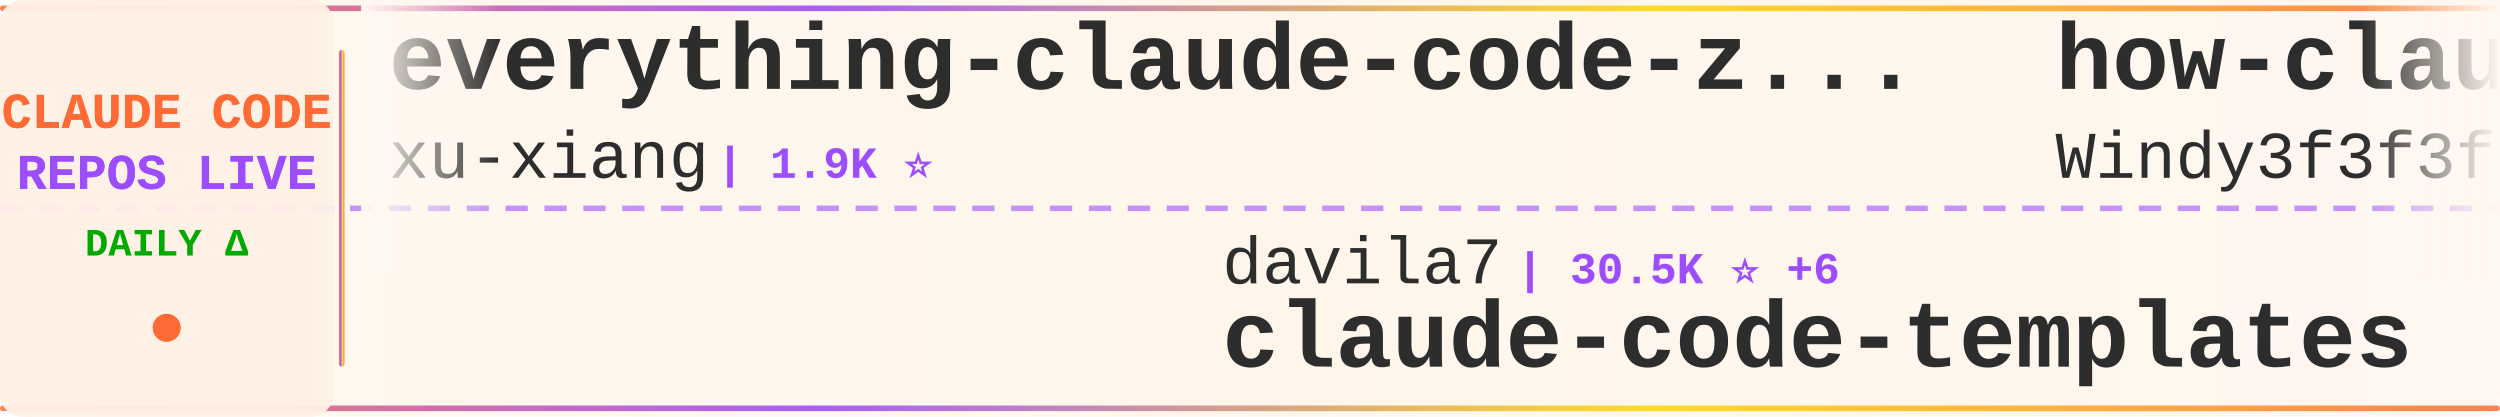
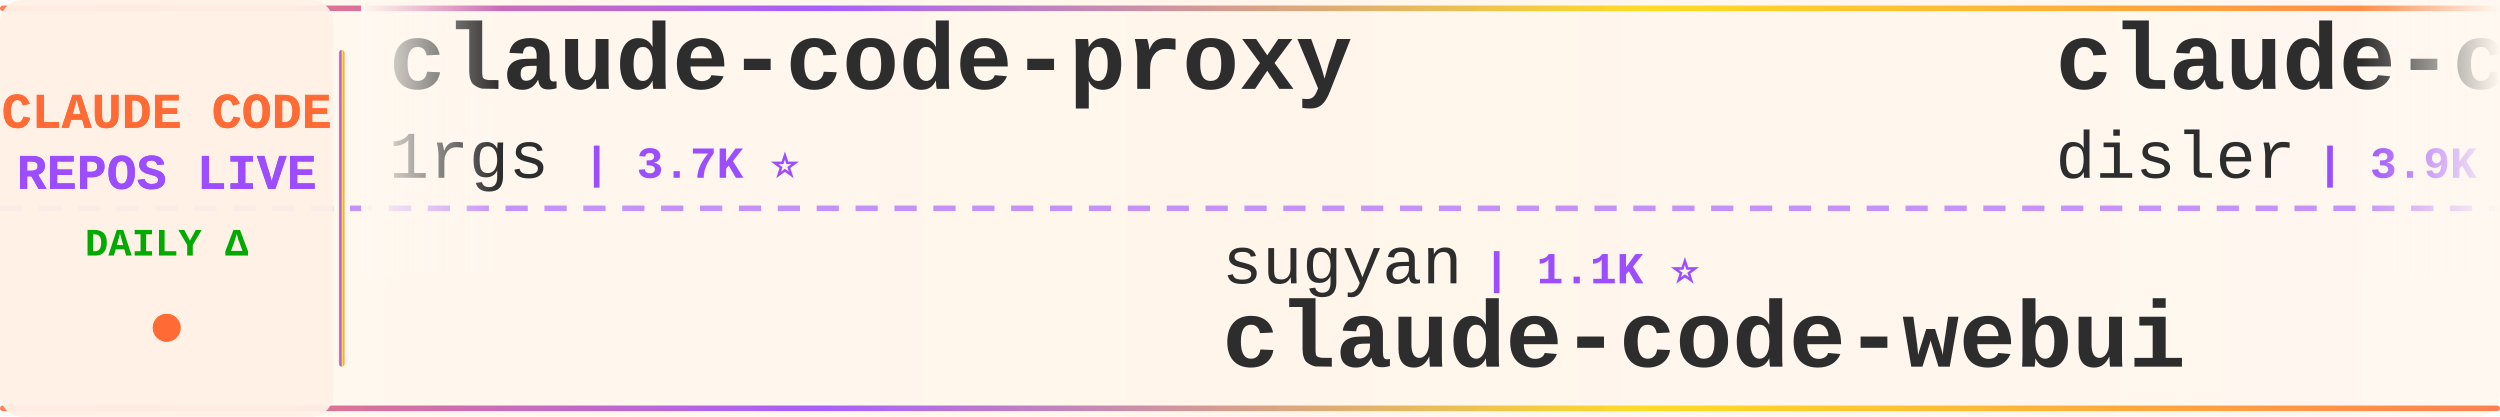
<svg xmlns="http://www.w3.org/2000/svg" width="900" height="150">
  <defs>
    <linearGradient id="tickerBg" x1="0%" y1="0%" x2="100%" y2="0%">
      <stop offset="0%" style="stop-color:#fff8f0;stop-opacity:0.98" />
      <stop offset="50%" style="stop-color:#fff5eb;stop-opacity:1" />
      <stop offset="100%" style="stop-color:#fff8f0;stop-opacity:0.98" />
    </linearGradient>
    <linearGradient id="borderGrad" x1="0%" y1="0%" x2="100%" y2="0%">
      <stop offset="0%" style="stop-color:#FF6B35;stop-opacity:0.85">
        <animate attributeName="stop-opacity" values="0.85;1;0.85" dur="2s" repeatCount="indefinite" />
      </stop>
      <stop offset="33%" style="stop-color:#9C4EFF;stop-opacity:0.9">
        <animate attributeName="stop-opacity" values="0.9;1;0.9" dur="2.2s" repeatCount="indefinite" />
      </stop>
      <stop offset="66%" style="stop-color:#FFD700;stop-opacity:0.85">
        <animate attributeName="stop-opacity" values="0.85;1;0.85" dur="1.8s" repeatCount="indefinite" />
      </stop>
      <stop offset="100%" style="stop-color:#FF6B35;stop-opacity:0.85">
        <animate attributeName="stop-opacity" values="0.85;1;0.85" dur="2s" repeatCount="indefinite" />
      </stop>
    </linearGradient>
    <filter id="textGlow">
      <feGaussianBlur stdDeviation="0.15" result="coloredBlur" />
      <feMerge>
        <feMergeNode in="coloredBlur" />
        <feMergeNode in="SourceGraphic" />
      </feMerge>
    </filter>
    <filter id="metricGlow">
      <feGaussianBlur stdDeviation="0.2" result="coloredBlur" />
      <feMerge>
        <feMergeNode in="coloredBlur" />
        <feMergeNode in="SourceGraphic" />
      </feMerge>
    </filter>
    <linearGradient id="leftFade" x1="0%" y1="0%" x2="100%" y2="0%">
      <stop offset="0%" style="stop-color:#fff8f0;stop-opacity:1" />
      <stop offset="100%" style="stop-color:#fff8f0;stop-opacity:0" />
    </linearGradient>
    <linearGradient id="rightFade" x1="0%" y1="0%" x2="100%" y2="0%">
      <stop offset="0%" style="stop-color:#fff8f0;stop-opacity:0" />
      <stop offset="100%" style="stop-color:#fff8f0;stop-opacity:1" />
    </linearGradient>
  </defs>
  <rect width="900" height="150" fill="url(#tickerBg)" rx="8" />
  <rect x="0" y="2" width="900" height="2" fill="url(#borderGrad)" rx="1" />
  <rect x="0" y="146" width="900" height="2" fill="url(#borderGrad)" rx="1" />
  <line x1="0" y1="75" x2="900" y2="75" stroke="#9C4EFF" stroke-width="2" stroke-dasharray="8 6" opacity="0.6" />
  <rect x="0" y="0" width="120" height="150" fill="#fff0e6" opacity="0.95" rx="8" />
  <text x="60" y="46" font-family="'Courier New', monospace" font-size="18" font-weight="bold" fill="#FF6B35" text-anchor="middle" filter="url(#textGlow)">
    CLAUDE CODE
  </text>
  <text x="60" y="68" font-family="'Courier New', monospace" font-size="18" font-weight="bold" fill="#9C4EFF" text-anchor="middle" filter="url(#textGlow)">
    REPOS LIVE
  </text>
  <text x="60" y="92" font-family="'Courier New', monospace" font-size="14" font-weight="bold" fill="#00aa00" text-anchor="middle">
    DAILY Δ
  </text>
  <circle cx="60" cy="118" r="5" fill="#FF6B35" filter="url(#metricGlow)">
    <animate attributeName="r" values="4;6;4" dur="1.5s" repeatCount="indefinite" />
    <animate attributeName="opacity" values="0.6;1;0.6" dur="1.5s" repeatCount="indefinite" />
  </circle>
  <rect x="122" y="18" width="2" height="114" fill="url(#borderGrad)" rx="1" />
  <clipPath id="tickerClip">
    <rect x="130" y="0" width="770" height="150" />
  </clipPath>
  <g clip-path="url(#tickerClip)">
    <g id="tickerItems">
      <animateTransform attributeName="transform" attributeType="XML" type="translate" from="0 0" to="-3000 0" dur="54s" repeatCount="indefinite" />
      <g transform="translate(0, 0)">
-         <text x="140" y="32" font-family="'Courier New', monospace" font-size="34" font-weight="bold" fill="#2d2d2d">everything-claude-code-z...</text>
-         <text x="140" y="64" font-family="'Courier New', monospace" font-size="24" font-weight="normal" fill="#2d2d2d" opacity="1.0">xu-xiang</text>
-         <text x="258" y="64" font-family="'Courier New', monospace" font-size="16" font-weight="bold" fill="#9C4EFF"> | 1.9K ⭐</text>
+         <text x="140" y="32" font-family="'Courier New', monospace" font-size="34" font-weight="bold" fill="#2d2d2d">claude-code-proxy</text>
+         <text x="140" y="64" font-family="'Courier New', monospace" font-size="24" font-weight="normal" fill="#2d2d2d" opacity="1.0">1rgs</text>
+         <text x="210" y="64" font-family="'Courier New', monospace" font-size="16" font-weight="bold" fill="#9C4EFF"> | 3.7K ⭐</text>
      </g>
      <g transform="translate(300, 0)">
-         <text x="140" y="102" font-family="'Courier New', monospace" font-size="24" font-weight="normal" fill="#2d2d2d" opacity="1.0">davila7</text>
-         <text x="246" y="102" font-family="'Courier New', monospace" font-size="16" font-weight="bold" fill="#9C4EFF"> | 30.5K ⭐ +6</text>
-         <text x="140" y="132" font-family="'Courier New', monospace" font-size="34" font-weight="bold" fill="#2d2d2d">claude-code-templates</text>
+         <text x="140" y="102" font-family="'Courier New', monospace" font-size="24" font-weight="normal" fill="#2d2d2d" opacity="1.0">sugyan</text>
+         <text x="234" y="102" font-family="'Courier New', monospace" font-size="16" font-weight="bold" fill="#9C4EFF"> | 1.1K ⭐</text>
+         <text x="140" y="132" font-family="'Courier New', monospace" font-size="34" font-weight="bold" fill="#2d2d2d">claude-code-webui</text>
      </g>
      <g transform="translate(600, 0)">
-         <text x="140" y="32" font-family="'Courier New', monospace" font-size="34" font-weight="bold" fill="#2d2d2d">how-claude-code-works</text>
-         <text x="140" y="64" font-family="'Courier New', monospace" font-size="24" font-weight="normal" fill="#2d2d2d" opacity="1.0">Windy3f3f3f3f</text>
-         <text x="318" y="64" font-family="'Courier New', monospace" font-size="16" font-weight="bold" fill="#9C4EFF"> | 3.6K ⭐ +1</text>
+         <text x="140" y="32" font-family="'Courier New', monospace" font-size="34" font-weight="bold" fill="#2d2d2d">claude-code-hooks-master...</text>
+         <text x="140" y="64" font-family="'Courier New', monospace" font-size="24" font-weight="normal" fill="#2d2d2d" opacity="1.0">disler</text>
+         <text x="234" y="64" font-family="'Courier New', monospace" font-size="16" font-weight="bold" fill="#9C4EFF"> | 3.9K ⭐</text>
      </g>
      <g transform="translate(900, 0)">
-         <text x="140" y="102" font-family="'Courier New', monospace" font-size="24" font-weight="normal" fill="#2d2d2d" opacity="1.0">feiskyer</text>
-         <text x="258" y="102" font-family="'Courier New', monospace" font-size="16" font-weight="bold" fill="#9C4EFF"> | 1.6K ⭐</text>
-         <text x="140" y="132" font-family="'Courier New', monospace" font-size="34" font-weight="bold" fill="#2d2d2d">claude-code-settings</text>
+         <text x="140" y="102" font-family="'Courier New', monospace" font-size="24" font-weight="normal" fill="#2d2d2d" opacity="1.0">simonw</text>
+         <text x="234" y="102" font-family="'Courier New', monospace" font-size="16" font-weight="bold" fill="#9C4EFF"> | 1.7K ⭐ +1.7K</text>
+         <text x="140" y="132" font-family="'Courier New', monospace" font-size="34" font-weight="bold" fill="#2d2d2d">claude-code-transcripts</text>
      </g>
      <g transform="translate(1200, 0)">
-         <text x="140" y="32" font-family="'Courier New', monospace" font-size="34" font-weight="bold" fill="#2d2d2d">claude-code-router</text>
-         <text x="140" y="64" font-family="'Courier New', monospace" font-size="24" font-weight="normal" fill="#2d2d2d" opacity="1.0">musistudio</text>
-         <text x="282" y="64" font-family="'Courier New', monospace" font-size="16" font-weight="bold" fill="#9C4EFF"> | 37.0K ⭐ +2</text>
+         <text x="140" y="32" font-family="'Courier New', monospace" font-size="34" font-weight="bold" fill="#2d2d2d">claude-code</text>
+         <text x="140" y="64" font-family="'Courier New', monospace" font-size="24" font-weight="normal" fill="#2d2d2d" opacity="1.0">xorespesp</text>
+         <text x="270" y="64" font-family="'Courier New', monospace" font-size="16" font-weight="bold" fill="#9C4EFF"> | 231 ⭐</text>
      </g>
      <g transform="translate(1500, 0)">
-         <text x="140" y="102" font-family="'Courier New', monospace" font-size="24" font-weight="normal" fill="#2d2d2d" opacity="1.0">jarmuine</text>
-         <text x="258" y="102" font-family="'Courier New', monospace" font-size="16" font-weight="bold" fill="#9C4EFF"> | 2.3K ⭐ +1</text>
+         <text x="140" y="102" font-family="'Courier New', monospace" font-size="24" font-weight="normal" fill="#2d2d2d" opacity="1.0">repowise-dev</text>
+         <text x="306" y="102" font-family="'Courier New', monospace" font-size="16" font-weight="bold" fill="#9C4EFF"> | 1.2K ⭐</text>
+         <text x="140" y="132" font-family="'Courier New', monospace" font-size="34" font-weight="bold" fill="#2d2d2d">claude-code-prompts</text>
+       </g>
+       <g transform="translate(1800, 0)">
+         <text x="140" y="32" font-family="'Courier New', monospace" font-size="34" font-weight="bold" fill="#2d2d2d">system_prompts_leaks</text>
+         <text x="140" y="64" font-family="'Courier New', monospace" font-size="24" font-weight="normal" fill="#2d2d2d" opacity="1.0">asgeirtj</text>
+         <text x="258" y="64" font-family="'Courier New', monospace" font-size="16" font-weight="bold" fill="#9C4EFF"> | 64.0K ⭐ +12</text>
+       </g>
+       <g transform="translate(2100, 0)">
+         <text x="140" y="102" font-family="'Courier New', monospace" font-size="24" font-weight="normal" fill="#2d2d2d" opacity="1.0">lintsinghua</text>
+         <text x="294" y="102" font-family="'Courier New', monospace" font-size="16" font-weight="bold" fill="#9C4EFF"> | 4.2K ⭐ -1</text>
+         <text x="140" y="132" font-family="'Courier New', monospace" font-size="34" font-weight="bold" fill="#2d2d2d">claude-code-book</text>
+       </g>
+       <g transform="translate(2400, 0)">
+         <text x="140" y="32" font-family="'Courier New', monospace" font-size="34" font-weight="bold" fill="#2d2d2d">claude-code</text>
+         <text x="140" y="64" font-family="'Courier New', monospace" font-size="24" font-weight="normal" fill="#2d2d2d" opacity="1.0">ochamber</text>
+         <text x="258" y="64" font-family="'Courier New', monospace" font-size="16" font-weight="bold" fill="#9C4EFF"> | 1 ⭐</text>
+       </g>
+       <g transform="translate(2700, 0)">
+         <text x="140" y="102" font-family="'Courier New', monospace" font-size="24" font-weight="normal" fill="#2d2d2d" opacity="1.0">alex000kim</text>
+         <text x="282" y="102" font-family="'Courier New', monospace" font-size="16" font-weight="bold" fill="#9C4EFF"> | 233 ⭐</text>
        <text x="140" y="132" font-family="'Courier New', monospace" font-size="34" font-weight="bold" fill="#2d2d2d">claude-code</text>
      </g>
-       <g transform="translate(1800, 0)">
-         <text x="140" y="32" font-family="'Courier New', monospace" font-size="34" font-weight="bold" fill="#2d2d2d">claude-code-showcase</text>
-         <text x="140" y="64" font-family="'Courier New', monospace" font-size="24" font-weight="normal" fill="#2d2d2d" opacity="1.0">ChrisWiles</text>
-         <text x="282" y="64" font-family="'Courier New', monospace" font-size="16" font-weight="bold" fill="#9C4EFF"> | 6.1K ⭐</text>
-       </g>
-       <g transform="translate(2100, 0)">
-         <text x="140" y="102" font-family="'Courier New', monospace" font-size="24" font-weight="normal" fill="#2d2d2d" opacity="1.0">Tinkeringg-Lab</text>
-         <text x="330" y="102" font-family="'Courier New', monospace" font-size="16" font-weight="bold" fill="#9C4EFF"> | 212 ⭐</text>
-         <text x="140" y="132" font-family="'Courier New', monospace" font-size="34" font-weight="bold" fill="#2d2d2d">claude-code</text>
-       </g>
-       <g transform="translate(2400, 0)">
-         <text x="140" y="32" font-family="'Courier New', monospace" font-size="34" font-weight="bold" fill="#2d2d2d">claude-code-sourcemap</text>
-         <text x="140" y="64" font-family="'Courier New', monospace" font-size="24" font-weight="normal" fill="#2d2d2d" opacity="1.0">ChinaSiro</text>
-         <text x="270" y="64" font-family="'Courier New', monospace" font-size="16" font-weight="bold" fill="#9C4EFF"> | 9.7K ⭐</text>
-       </g>
-       <g transform="translate(2700, 0)">
-         <text x="140" y="102" font-family="'Courier New', monospace" font-size="24" font-weight="normal" fill="#2d2d2d" opacity="1.0">Pimzino</text>
-         <text x="246" y="102" font-family="'Courier New', monospace" font-size="16" font-weight="bold" fill="#9C4EFF"> | 3.9K ⭐ -1</text>
-         <text x="140" y="132" font-family="'Courier New', monospace" font-size="34" font-weight="bold" fill="#2d2d2d">claude-code-spec-workflo...</text>
-       </g>
      <g transform="translate(3000, 0)">
-         <text x="140" y="32" font-family="'Courier New', monospace" font-size="34" font-weight="bold" fill="#2d2d2d">everything-claude-code-z...</text>
-         <text x="140" y="64" font-family="'Courier New', monospace" font-size="24" font-weight="normal" fill="#2d2d2d" opacity="1.0">xu-xiang</text>
-         <text x="258" y="64" font-family="'Courier New', monospace" font-size="16" font-weight="bold" fill="#9C4EFF"> | 1.9K ⭐</text>
+         <text x="140" y="32" font-family="'Courier New', monospace" font-size="34" font-weight="bold" fill="#2d2d2d">claude-code-proxy</text>
+         <text x="140" y="64" font-family="'Courier New', monospace" font-size="24" font-weight="normal" fill="#2d2d2d" opacity="1.0">1rgs</text>
+         <text x="210" y="64" font-family="'Courier New', monospace" font-size="16" font-weight="bold" fill="#9C4EFF"> | 3.7K ⭐</text>
      </g>
      <g transform="translate(3300, 0)">
-         <text x="140" y="102" font-family="'Courier New', monospace" font-size="24" font-weight="normal" fill="#2d2d2d" opacity="1.0">davila7</text>
-         <text x="246" y="102" font-family="'Courier New', monospace" font-size="16" font-weight="bold" fill="#9C4EFF"> | 30.5K ⭐ +6</text>
-         <text x="140" y="132" font-family="'Courier New', monospace" font-size="34" font-weight="bold" fill="#2d2d2d">claude-code-templates</text>
+         <text x="140" y="102" font-family="'Courier New', monospace" font-size="24" font-weight="normal" fill="#2d2d2d" opacity="1.0">sugyan</text>
+         <text x="234" y="102" font-family="'Courier New', monospace" font-size="16" font-weight="bold" fill="#9C4EFF"> | 1.1K ⭐</text>
+         <text x="140" y="132" font-family="'Courier New', monospace" font-size="34" font-weight="bold" fill="#2d2d2d">claude-code-webui</text>
      </g>
      <g transform="translate(3600, 0)">
-         <text x="140" y="32" font-family="'Courier New', monospace" font-size="34" font-weight="bold" fill="#2d2d2d">how-claude-code-works</text>
-         <text x="140" y="64" font-family="'Courier New', monospace" font-size="24" font-weight="normal" fill="#2d2d2d" opacity="1.0">Windy3f3f3f3f</text>
-         <text x="318" y="64" font-family="'Courier New', monospace" font-size="16" font-weight="bold" fill="#9C4EFF"> | 3.6K ⭐ +1</text>
+         <text x="140" y="32" font-family="'Courier New', monospace" font-size="34" font-weight="bold" fill="#2d2d2d">claude-code-hooks-master...</text>
+         <text x="140" y="64" font-family="'Courier New', monospace" font-size="24" font-weight="normal" fill="#2d2d2d" opacity="1.0">disler</text>
+         <text x="234" y="64" font-family="'Courier New', monospace" font-size="16" font-weight="bold" fill="#9C4EFF"> | 3.9K ⭐</text>
      </g>
      <g transform="translate(3900, 0)">
-         <text x="140" y="102" font-family="'Courier New', monospace" font-size="24" font-weight="normal" fill="#2d2d2d" opacity="1.0">feiskyer</text>
-         <text x="258" y="102" font-family="'Courier New', monospace" font-size="16" font-weight="bold" fill="#9C4EFF"> | 1.6K ⭐</text>
-         <text x="140" y="132" font-family="'Courier New', monospace" font-size="34" font-weight="bold" fill="#2d2d2d">claude-code-settings</text>
+         <text x="140" y="102" font-family="'Courier New', monospace" font-size="24" font-weight="normal" fill="#2d2d2d" opacity="1.0">simonw</text>
+         <text x="234" y="102" font-family="'Courier New', monospace" font-size="16" font-weight="bold" fill="#9C4EFF"> | 1.7K ⭐ +1.7K</text>
+         <text x="140" y="132" font-family="'Courier New', monospace" font-size="34" font-weight="bold" fill="#2d2d2d">claude-code-transcripts</text>
      </g>
    </g>
  </g>
  <rect x="130" y="0" width="50" height="100" fill="url(#leftFade)" />
  <rect x="850" y="0" width="50" height="100" fill="url(#rightFade)" />
</svg>
